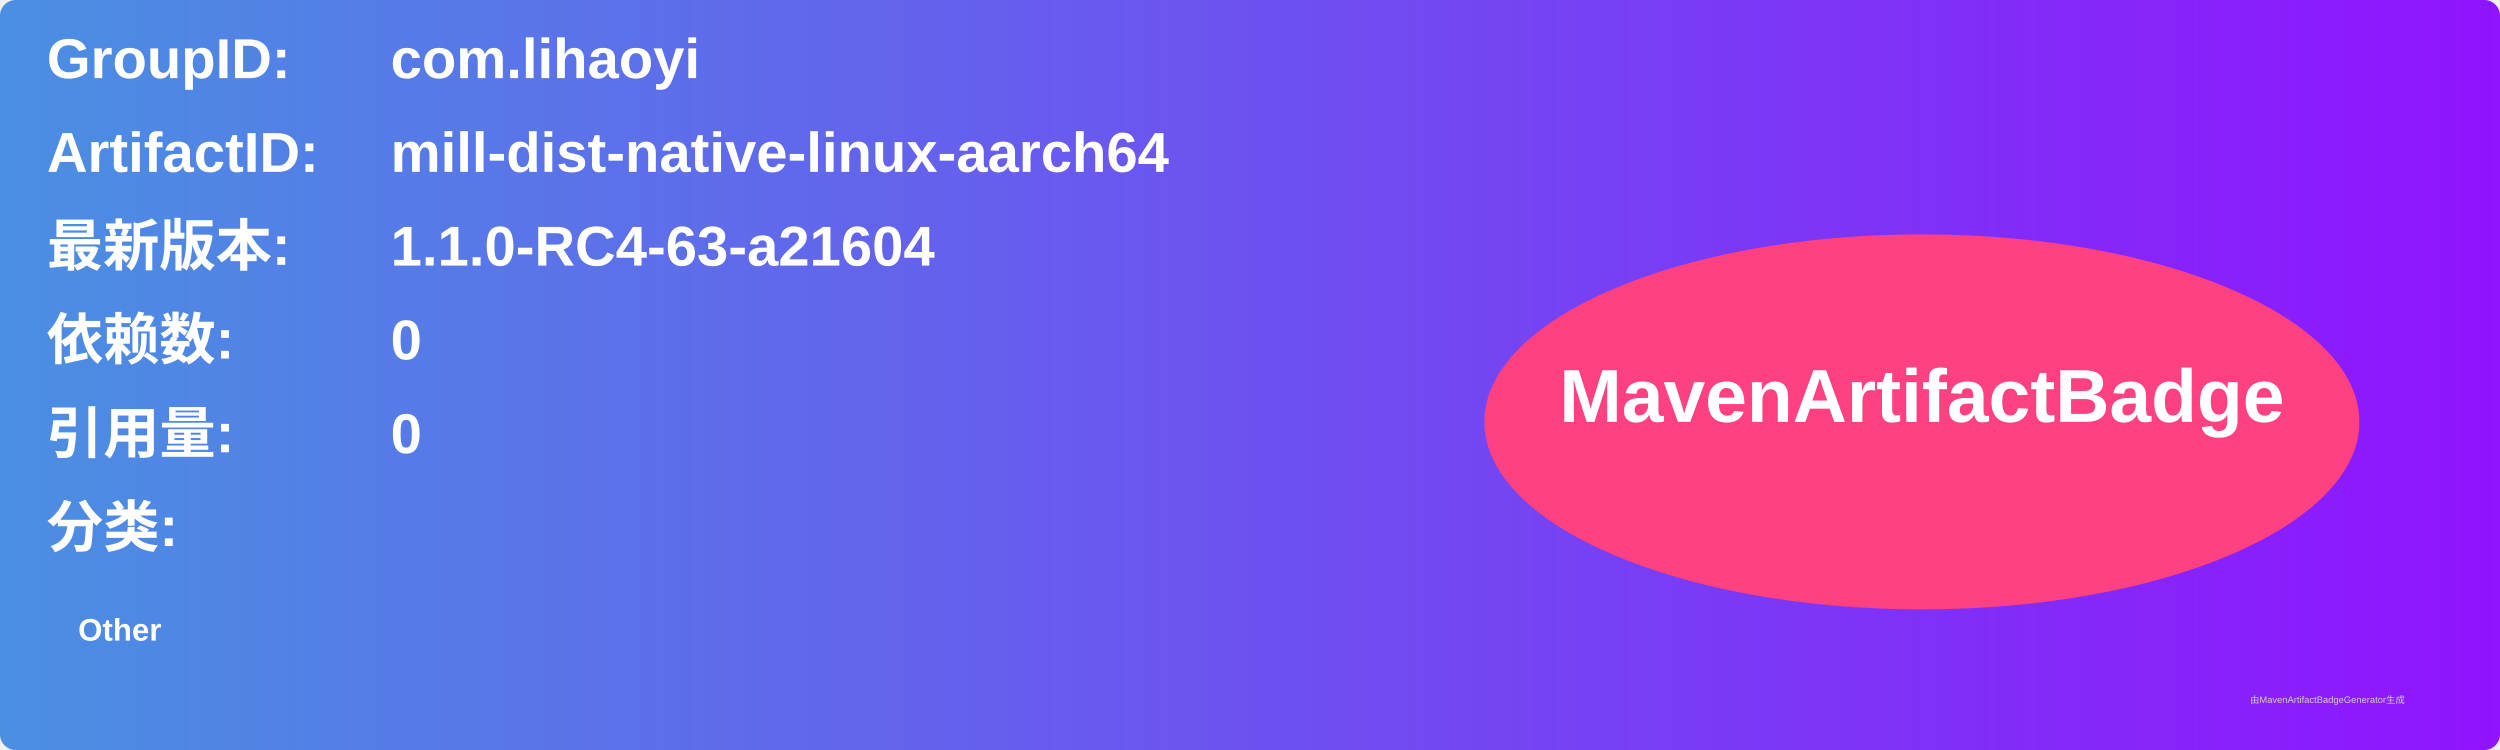
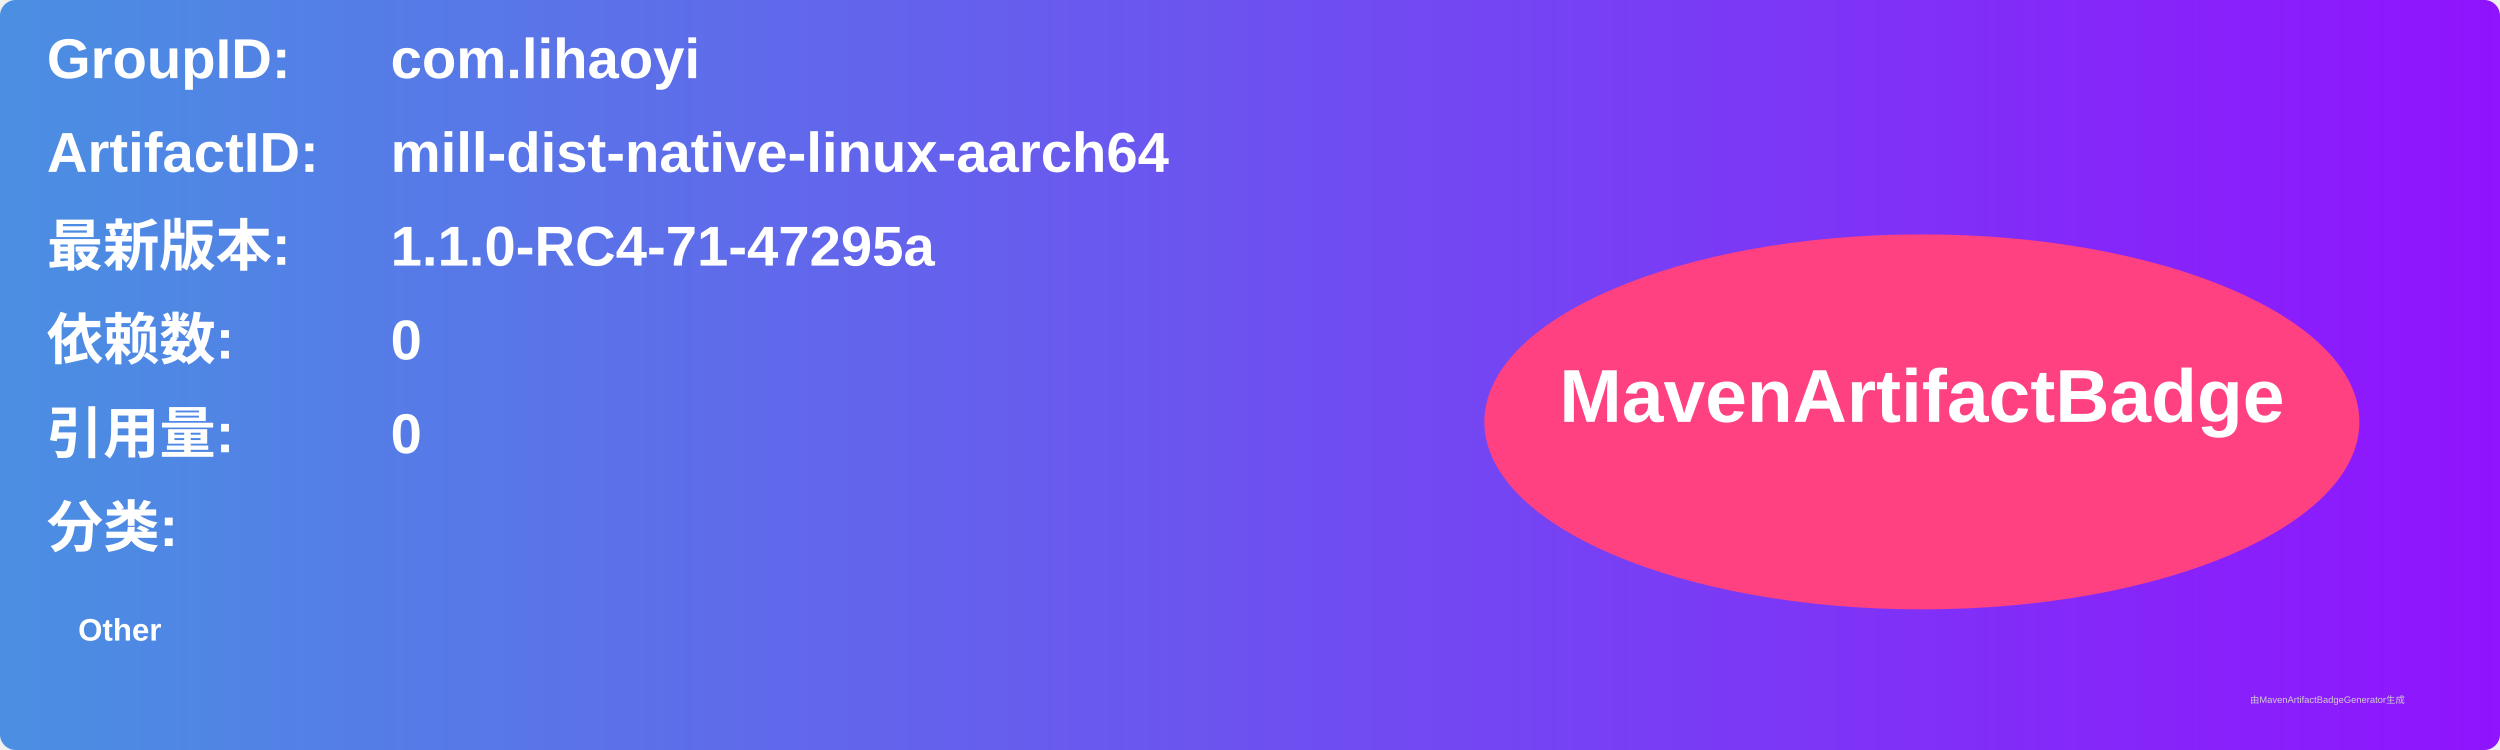
<svg xmlns="http://www.w3.org/2000/svg" width="800" height="240" viewBox="0 0 800 240">
  <linearGradient id="grad" x1="0%" y1="0%" x2="100%" y2="0%">
    <stop offset="0%" stop-color="#4a90e2" />
    <stop offset="100%" stop-color="#9013fe" />
  </linearGradient>
  <rect width="100%" height="100%" rx="5" ry="5" fill="url(#grad)" />
  <g transform="translate(15, 15)">
    <text x="0" y="10" font-family="Arial" font-size="18" fill="white" font-weight="bold" width="260">GroupID:</text>
    <text x="110" y="10" font-family="Arial" font-size="18" fill="white" font-weight="bold" width="460">com.lihaoyi</text>
    <text x="0" y="40" font-family="Arial" font-size="18" fill="white" font-weight="bold" width="260">ArtifactID:</text>
    <text x="110" y="40" font-family="Arial" font-size="18" fill="white" font-weight="bold" width="460">mill-dist-native-linux-aarch64</text>
    <text x="0" y="70" font-family="Arial" font-size="18" fill="white" font-weight="bold">最新版本:</text>
    <text x="110" y="70" font-family="Arial" font-size="18" fill="white" font-weight="bold">
-       <tspan font-weight="bold">1.1.0-RC4-63-a21604</tspan>
+       <tspan font-weight="bold">1.1.0-RC4-71-47295a</tspan>
    </text>
    <text x="0" y="100" font-family="Arial" font-size="18" fill="white" font-weight="bold">依赖数: </text>
    <text x="110" y="100" font-family="Arial" font-size="18" fill="white">
      <tspan font-weight="bold">0</tspan>
    </text>
    <text x="0" y="130" font-family="Arial" font-size="18" fill="white" font-weight="bold">引用量: </text>
    <text x="110" y="130" font-family="Arial" font-size="18" fill="white">
      <tspan font-weight="bold">0</tspan>
    </text>
    <text x="0" y="160" font-family="Arial" font-size="18" fill="white" font-weight="bold">分类:</text>
    <text x="10" y="190" font-family="Arial" font-size="10" fill="white">
      <tspan font-weight="bold">Other</tspan>
    </text>
    <ellipse cx="600" cy="120" rx="140" ry="60" fill="#ff4081" />
    <text x="600" y="120" text-anchor="middle" font-family="Arial" font-size="24" fill="white" font-weight="bold">MavenArtifactBadge</text>
  </g>
  <text x="720" y="225" font-family="Arial" font-size="3" fill="#d0d0d0">由MavenArtifactBadgeGenerator生成</text>
</svg>
